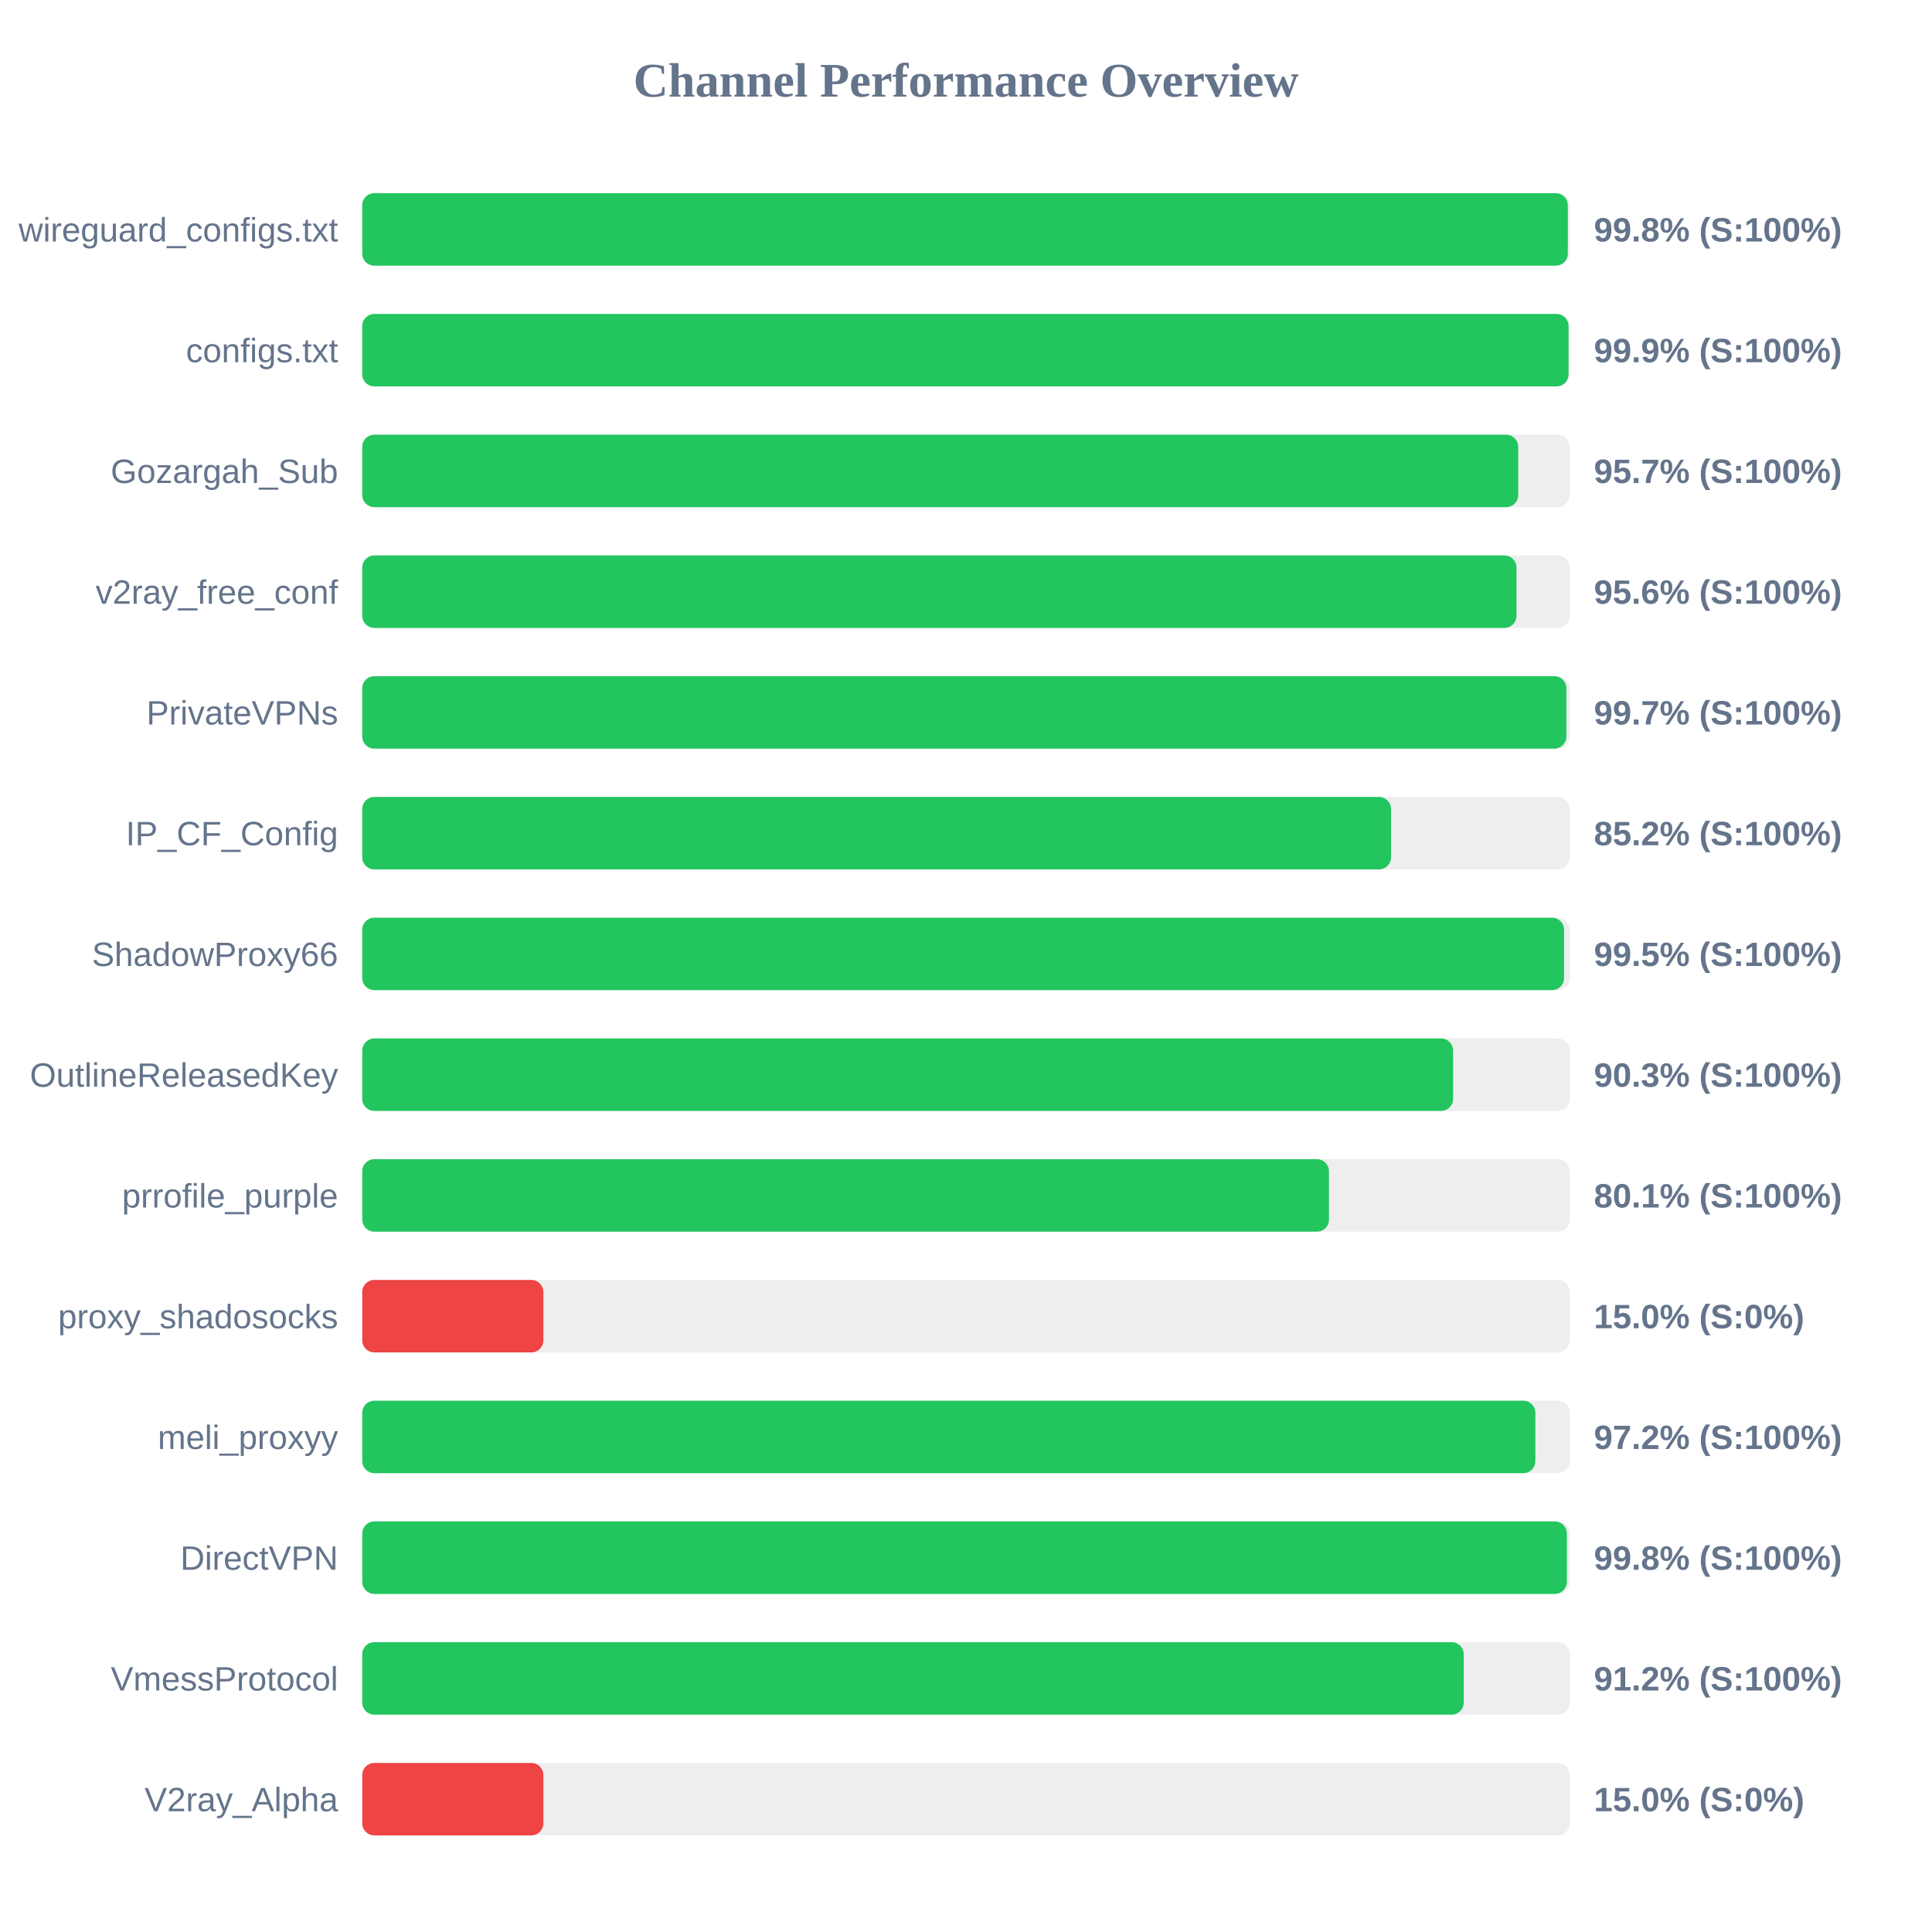
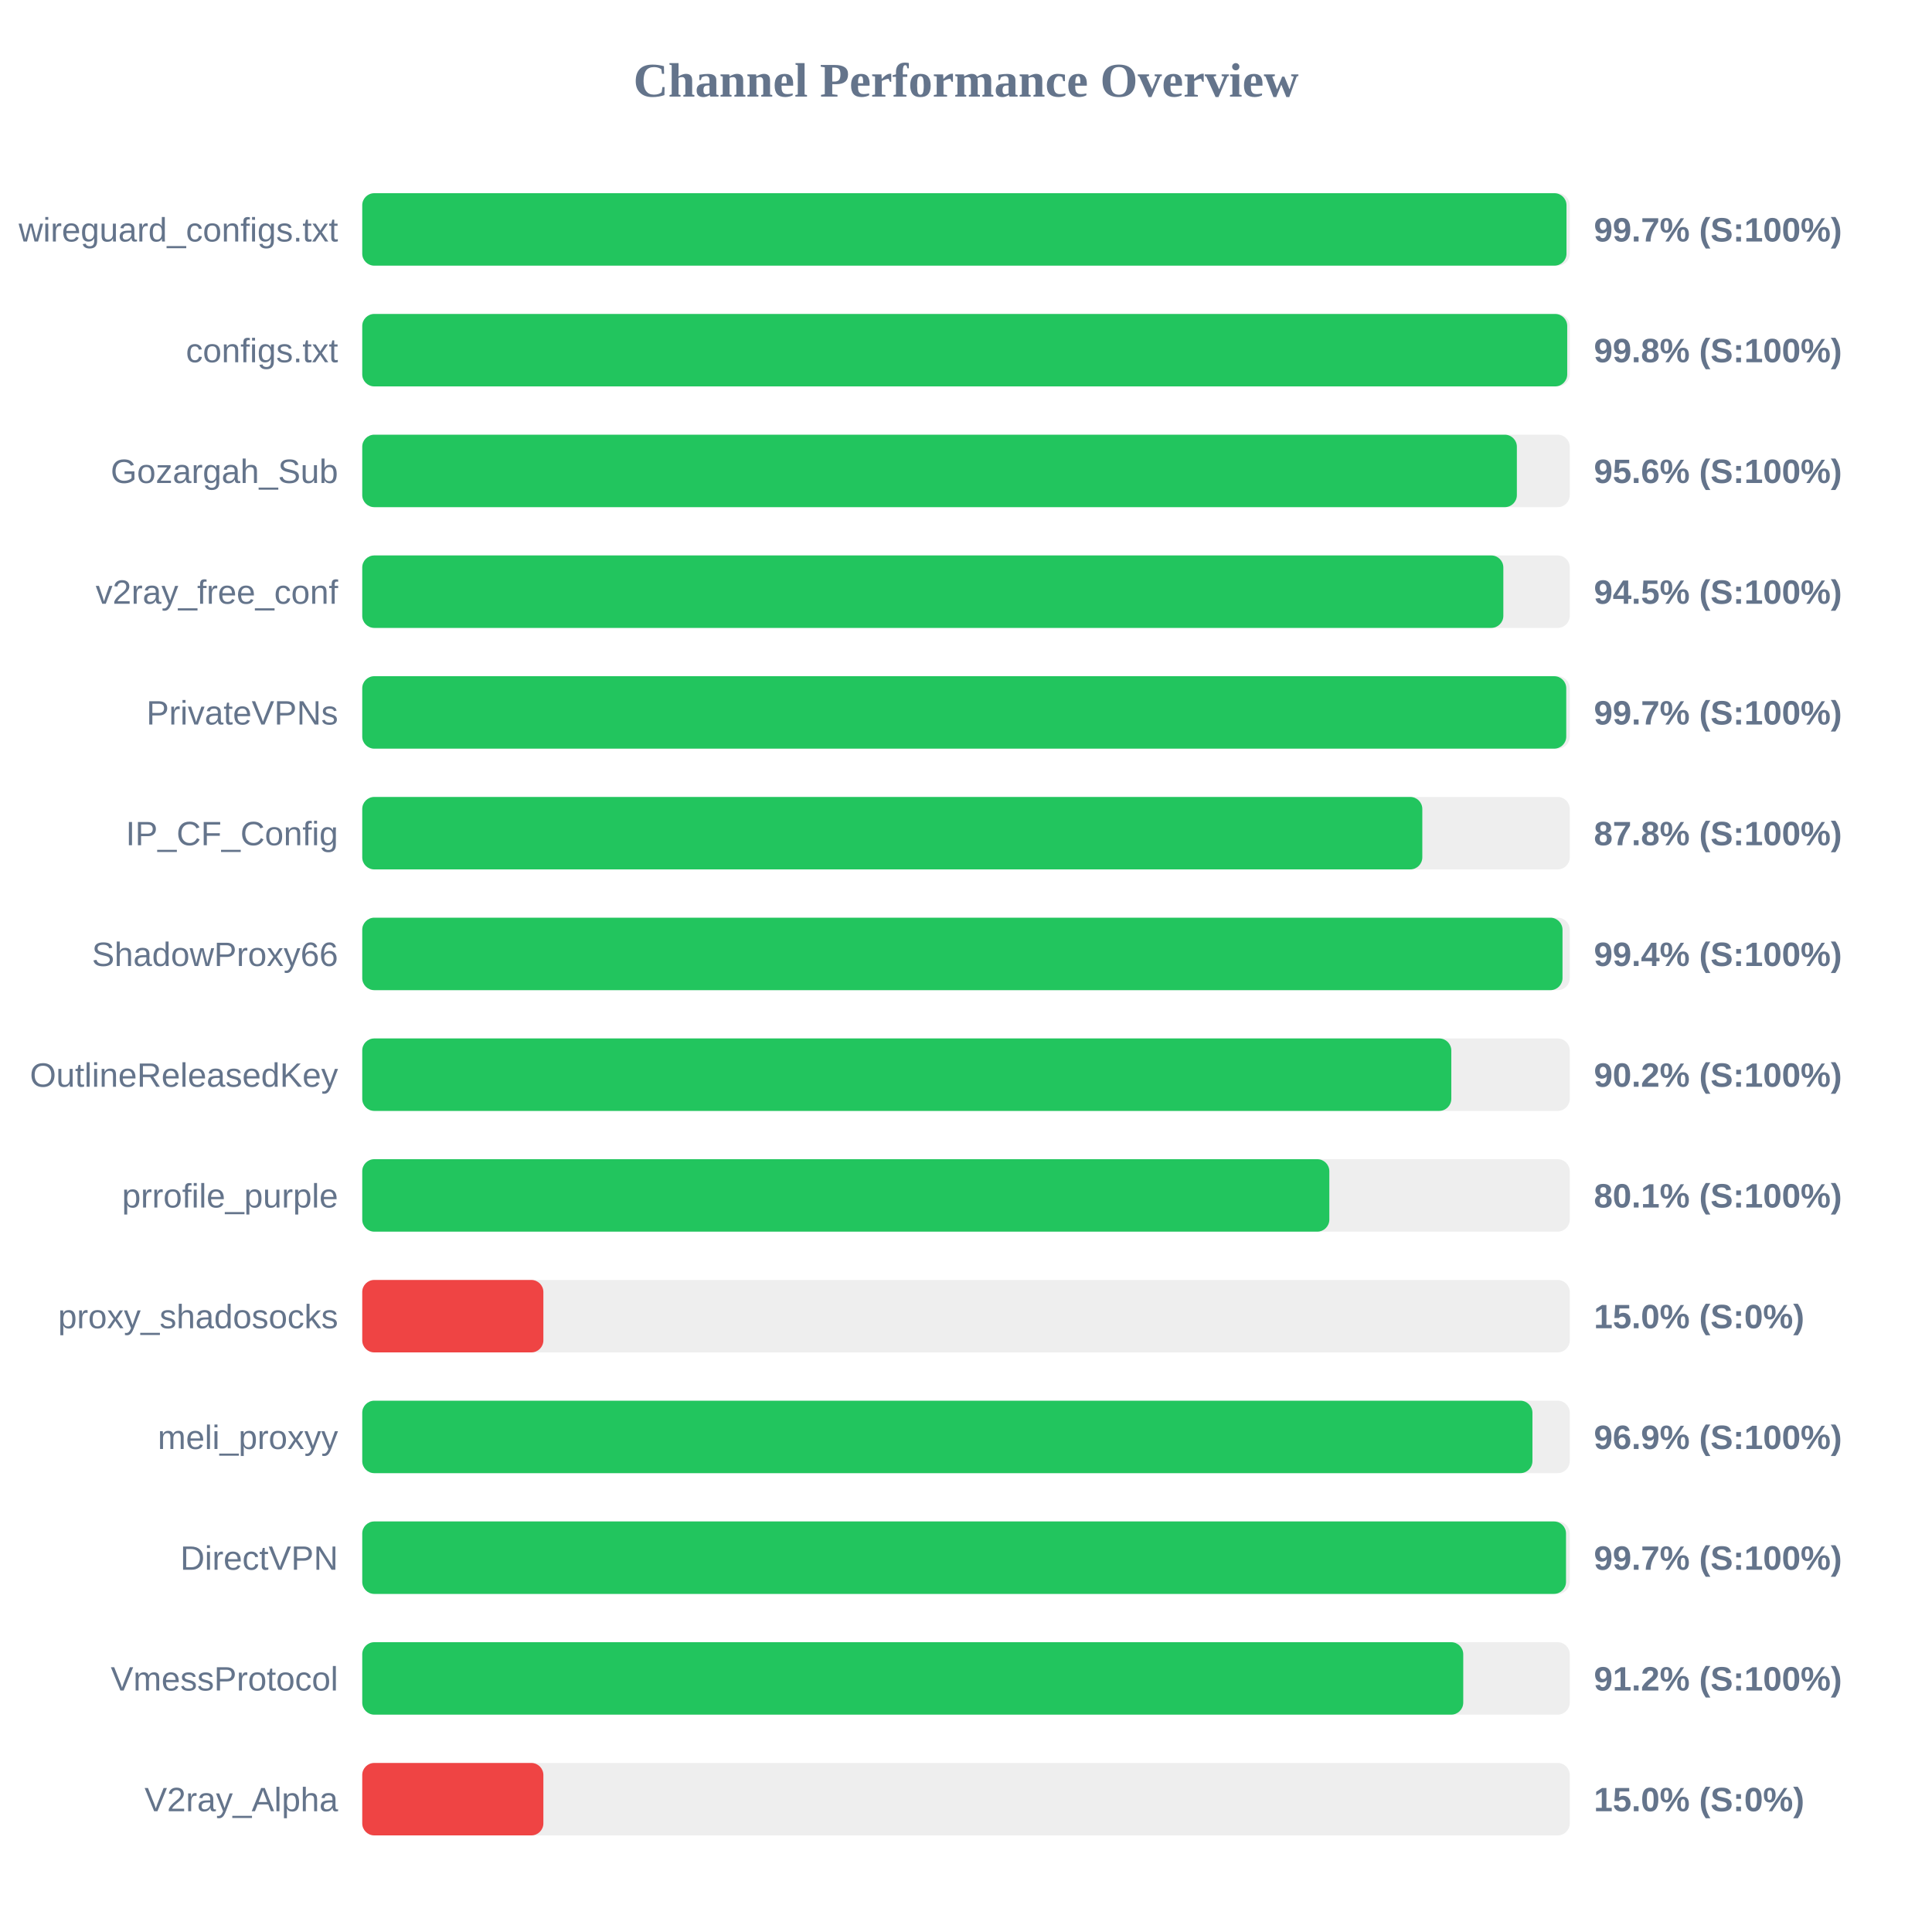
<svg xmlns="http://www.w3.org/2000/svg" width="800" height="800" version="1.1">
  <style>
        .row { font: 14px Arial; fill: #64748b; }
        .score { font: bold 14px Arial; fill: #64748b; }
    </style>
  <text x="400" y="40" text-anchor="middle" font-size="20px" font-weight="bold" fill="#64748b">Channel Performance Overview</text>
  <rect x="150" y="80" width="500" height="30" fill="#eee" rx="5" />
-   <rect x="150" y="80" width="499.2" height="30" fill="#22c55e" rx="5" />
+   <rect x="150" y="80" width="498.65" height="30" fill="#22c55e" rx="5" />
  <text x="140" y="100" text-anchor="end" class="row">wireguard_configs.txt</text>
-   <text x="660" y="100" text-anchor="start" class="score">99.8% (S:100%)</text>
+   <text x="660" y="100" text-anchor="start" class="score">99.7% (S:100%)</text>
  <rect x="150" y="130" width="500" height="30" fill="#eee" rx="5" />
-   <rect x="150" y="130" width="499.5" height="30" fill="#22c55e" rx="5" />
+   <rect x="150" y="130" width="498.95" height="30" fill="#22c55e" rx="5" />
  <text x="140" y="150" text-anchor="end" class="row">configs.txt</text>
-   <text x="660" y="150" text-anchor="start" class="score">99.9% (S:100%)</text>
+   <text x="660" y="150" text-anchor="start" class="score">99.8% (S:100%)</text>
  <rect x="150" y="180" width="500" height="30" fill="#eee" rx="5" />
-   <rect x="150" y="180" width="478.65" height="30" fill="#22c55e" rx="5" />
+   <rect x="150" y="180" width="478.1" height="30" fill="#22c55e" rx="5" />
  <text x="140" y="200" text-anchor="end" class="row">Gozargah_Sub</text>
-   <text x="660" y="200" text-anchor="start" class="score">95.7% (S:100%)</text>
+   <text x="660" y="200" text-anchor="start" class="score">95.6% (S:100%)</text>
  <rect x="150" y="230" width="500" height="30" fill="#eee" rx="5" />
-   <rect x="150" y="230" width="477.95" height="30" fill="#22c55e" rx="5" />
+   <rect x="150" y="230" width="472.5" height="30" fill="#22c55e" rx="5" />
  <text x="140" y="250" text-anchor="end" class="row">v2ray_free_conf</text>
-   <text x="660" y="250" text-anchor="start" class="score">95.6% (S:100%)</text>
+   <text x="660" y="250" text-anchor="start" class="score">94.5% (S:100%)</text>
  <rect x="150" y="280" width="500" height="30" fill="#eee" rx="5" />
-   <rect x="150" y="280" width="498.6" height="30" fill="#22c55e" rx="5" />
+   <rect x="150" y="280" width="498.55" height="30" fill="#22c55e" rx="5" />
  <text x="140" y="300" text-anchor="end" class="row">PrivateVPNs</text>
  <text x="660" y="300" text-anchor="start" class="score">99.7% (S:100%)</text>
  <rect x="150" y="330" width="500" height="30" fill="#eee" rx="5" />
-   <rect x="150" y="330" width="426.0" height="30" fill="#22c55e" rx="5" />
+   <rect x="150" y="330" width="438.95" height="30" fill="#22c55e" rx="5" />
  <text x="140" y="350" text-anchor="end" class="row">IP_CF_Config</text>
-   <text x="660" y="350" text-anchor="start" class="score">85.2% (S:100%)</text>
+   <text x="660" y="350" text-anchor="start" class="score">87.8% (S:100%)</text>
  <rect x="150" y="380" width="500" height="30" fill="#eee" rx="5" />
-   <rect x="150" y="380" width="497.65" height="30" fill="#22c55e" rx="5" />
+   <rect x="150" y="380" width="497.0" height="30" fill="#22c55e" rx="5" />
  <text x="140" y="400" text-anchor="end" class="row">ShadowProxy66</text>
-   <text x="660" y="400" text-anchor="start" class="score">99.5% (S:100%)</text>
+   <text x="660" y="400" text-anchor="start" class="score">99.4% (S:100%)</text>
  <rect x="150" y="430" width="500" height="30" fill="#eee" rx="5" />
-   <rect x="150" y="430" width="451.7" height="30" fill="#22c55e" rx="5" />
+   <rect x="150" y="430" width="450.95" height="30" fill="#22c55e" rx="5" />
  <text x="140" y="450" text-anchor="end" class="row">OutlineReleasedKey</text>
-   <text x="660" y="450" text-anchor="start" class="score">90.3% (S:100%)</text>
+   <text x="660" y="450" text-anchor="start" class="score">90.2% (S:100%)</text>
  <rect x="150" y="480" width="500" height="30" fill="#eee" rx="5" />
-   <rect x="150" y="480" width="400.3" height="30" fill="#22c55e" rx="5" />
+   <rect x="150" y="480" width="400.45" height="30" fill="#22c55e" rx="5" />
  <text x="140" y="500" text-anchor="end" class="row">prrofile_purple</text>
  <text x="660" y="500" text-anchor="start" class="score">80.1% (S:100%)</text>
  <rect x="150" y="530" width="500" height="30" fill="#eee" rx="5" />
  <rect x="150" y="530" width="75.0" height="30" fill="#ef4444" rx="5" />
  <text x="140" y="550" text-anchor="end" class="row">proxy_shadosocks</text>
  <text x="660" y="550" text-anchor="start" class="score">15.0% (S:0%)</text>
  <rect x="150" y="580" width="500" height="30" fill="#eee" rx="5" />
-   <rect x="150" y="580" width="485.75" height="30" fill="#22c55e" rx="5" />
+   <rect x="150" y="580" width="484.55" height="30" fill="#22c55e" rx="5" />
  <text x="140" y="600" text-anchor="end" class="row">meli_proxyy</text>
-   <text x="660" y="600" text-anchor="start" class="score">97.2% (S:100%)</text>
+   <text x="660" y="600" text-anchor="start" class="score">96.9% (S:100%)</text>
  <rect x="150" y="630" width="500" height="30" fill="#eee" rx="5" />
-   <rect x="150" y="630" width="498.8" height="30" fill="#22c55e" rx="5" />
+   <rect x="150" y="630" width="498.45" height="30" fill="#22c55e" rx="5" />
  <text x="140" y="650" text-anchor="end" class="row">DirectVPN</text>
-   <text x="660" y="650" text-anchor="start" class="score">99.8% (S:100%)</text>
+   <text x="660" y="650" text-anchor="start" class="score">99.7% (S:100%)</text>
  <rect x="150" y="680" width="500" height="30" fill="#eee" rx="5" />
-   <rect x="150" y="680" width="456.1" height="30" fill="#22c55e" rx="5" />
+   <rect x="150" y="680" width="455.9" height="30" fill="#22c55e" rx="5" />
  <text x="140" y="700" text-anchor="end" class="row">VmessProtocol</text>
  <text x="660" y="700" text-anchor="start" class="score">91.2% (S:100%)</text>
  <rect x="150" y="730" width="500" height="30" fill="#eee" rx="5" />
  <rect x="150" y="730" width="75.0" height="30" fill="#ef4444" rx="5" />
  <text x="140" y="750" text-anchor="end" class="row">V2ray_Alpha</text>
  <text x="660" y="750" text-anchor="start" class="score">15.0% (S:0%)</text>
</svg>
